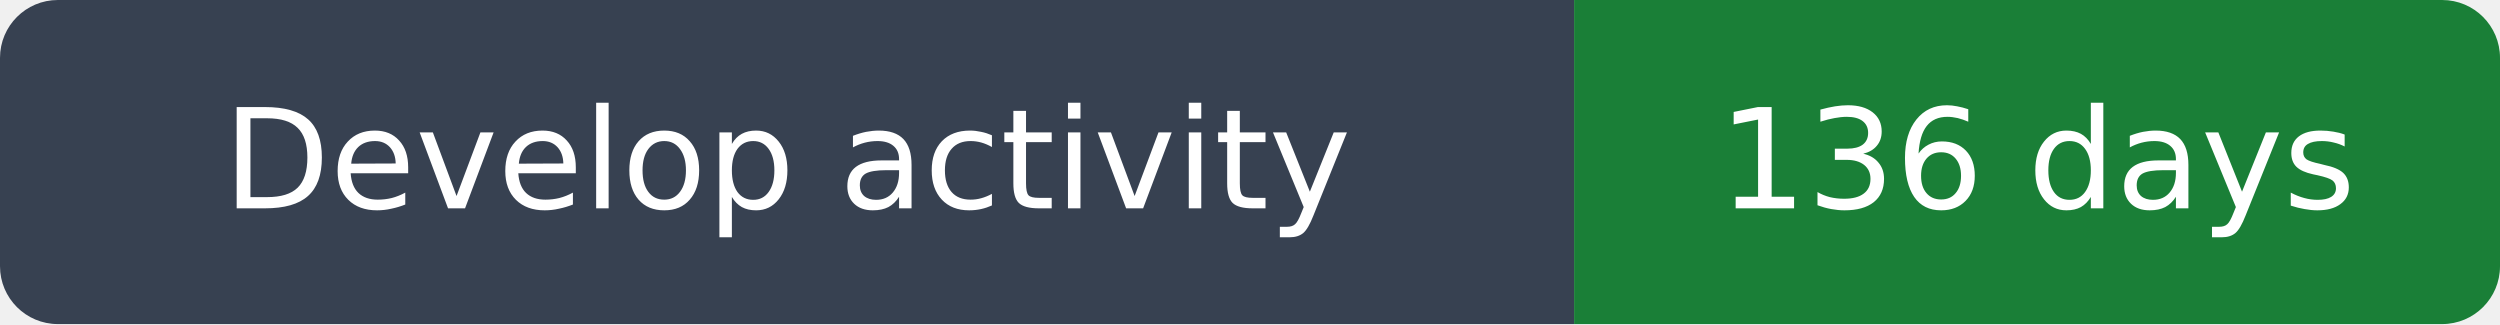
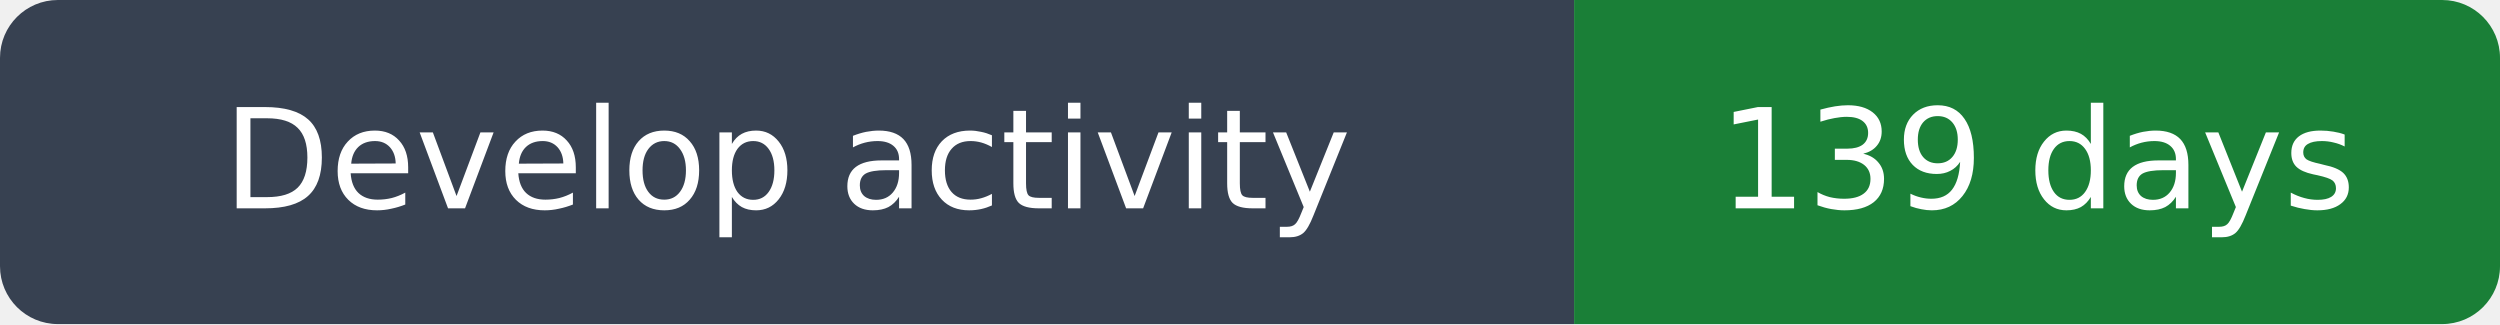
- <svg xmlns="http://www.w3.org/2000/svg" width="216" height="28" viewBox="0 0 216 28" role="img" aria-label="Develop activity: 136 days">
+ <svg xmlns="http://www.w3.org/2000/svg" width="216" height="28" viewBox="0 0 216 28" role="img" aria-label="Develop activity: 139 days">
  <clipPath id="rounded">
    <rect width="216" height="28" rx="5" />
  </clipPath>
  <g clip-path="url(#rounded)">
    <path fill="#374151" d="M0 0h136v28H0z" />
    <path fill="#1a7f37" d="M136 0h80v28H136z" />
  </g>
  <g fill="#fff" text-anchor="middle" font-family="DejaVu Sans,Arial,sans-serif" font-size="12">
    <text x="68.0" y="18">Develop activity</text>
-     <text x="176.0" y="18">136 days</text>
+     <text x="176.0" y="18">139 days</text>
  </g>
</svg>
